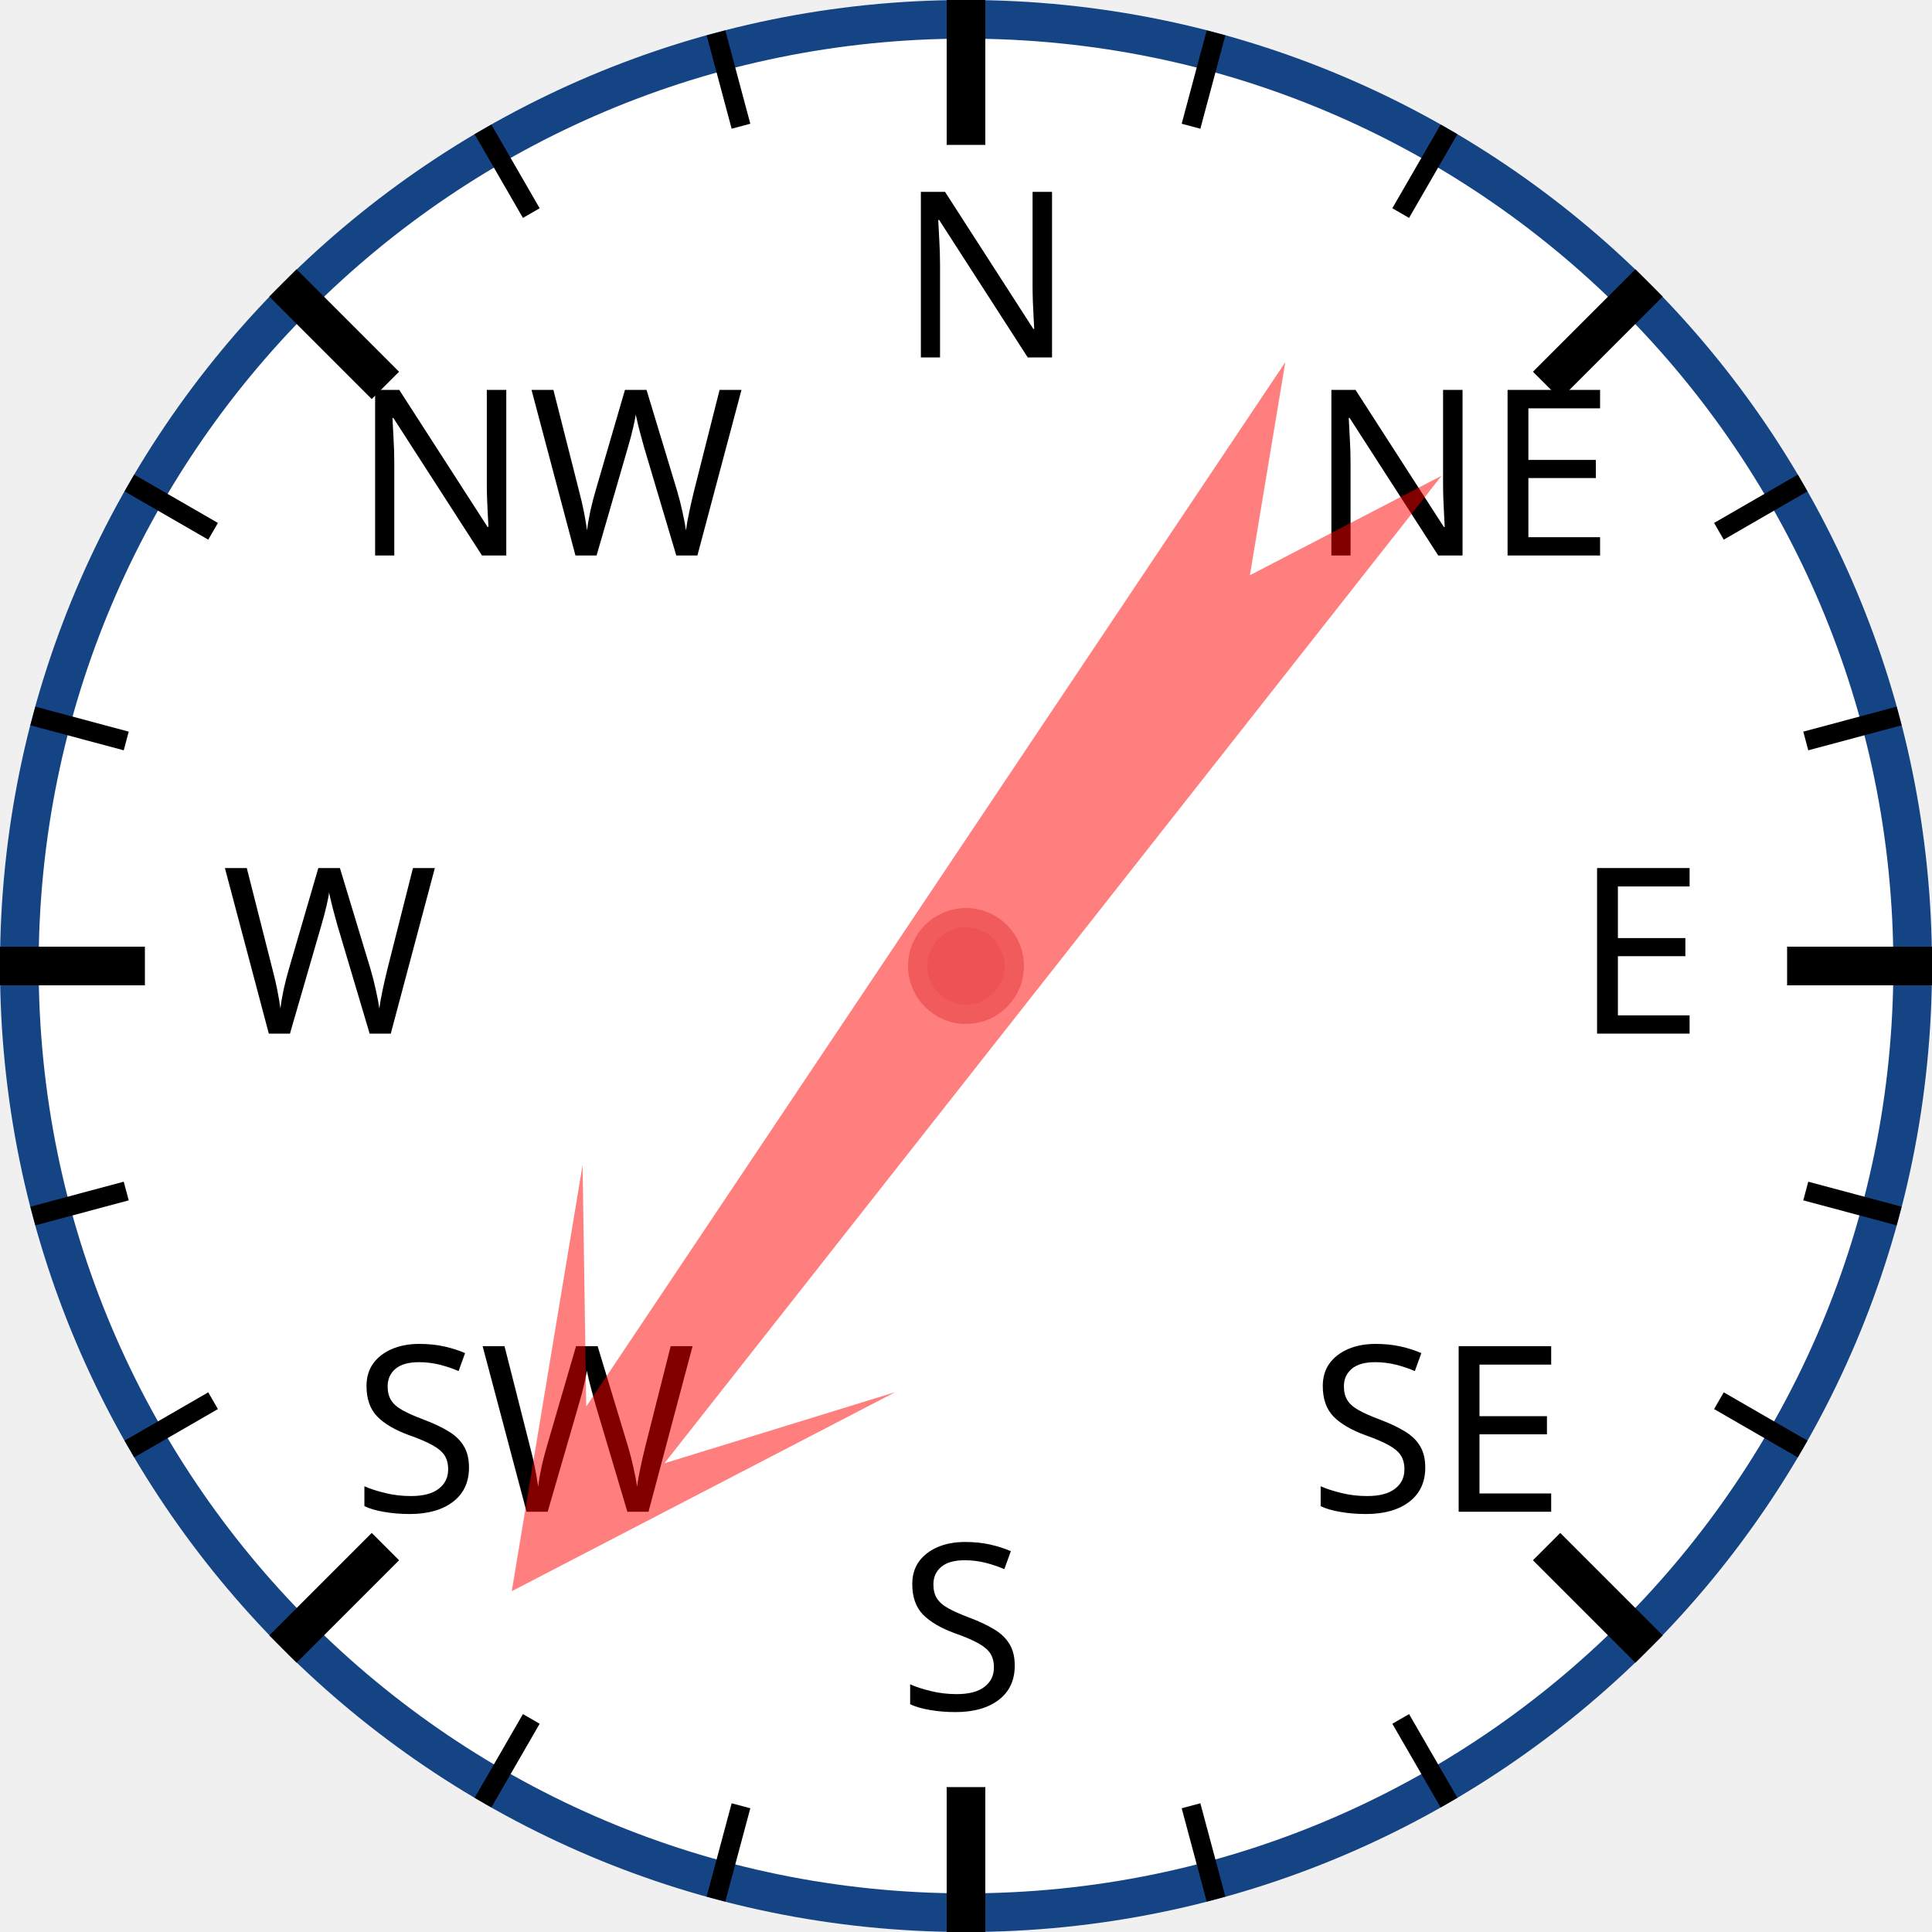
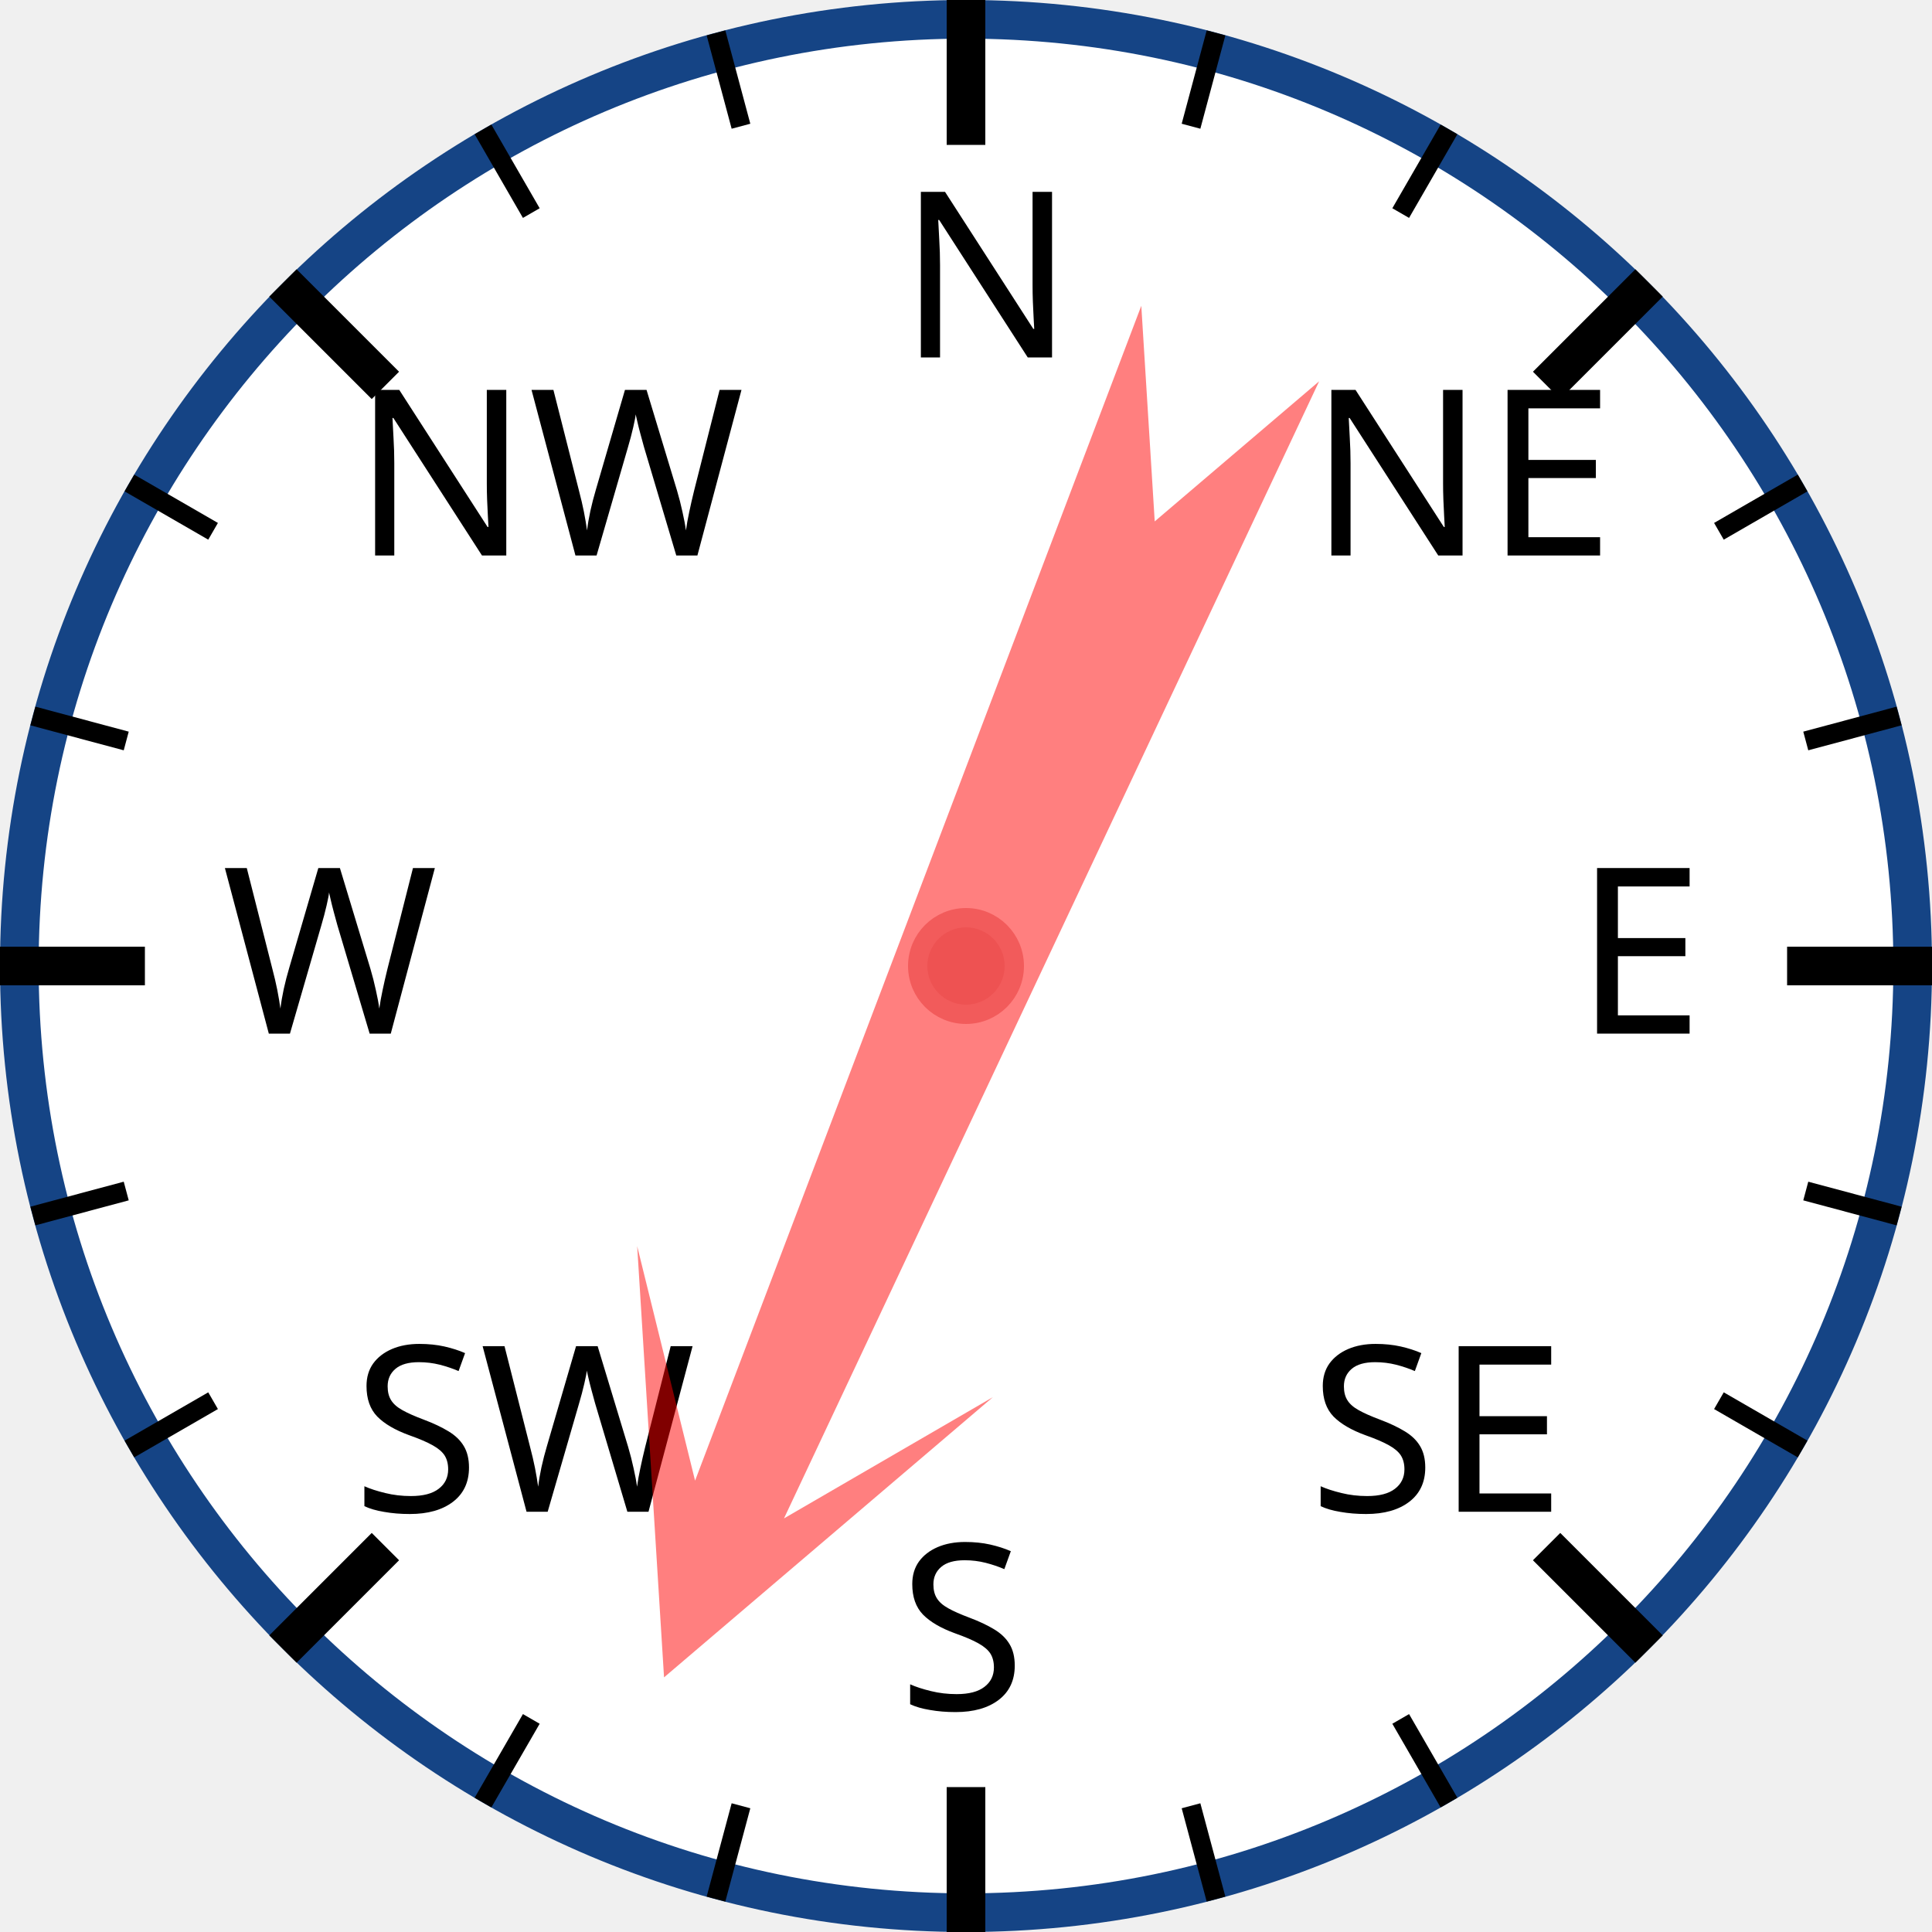
<svg xmlns="http://www.w3.org/2000/svg" width="120px" height="120px" viewBox="0 0 200 200">
  <circle cx="100" cy="100" r="98" style="fill: white; stroke: #154485; stroke-width: 4;" />
  <text x="93.0" y="37.0" style="font-family: sans-serif; font-size: 18pt;">N</text>
  <line x1="100.0" y1="0.0" x2="100.0" y2="15.0" style="stroke: black; stroke-width: 4;" />
  <line x1="74.118" y1="3.407" x2="76.706" y2="13.067" style="stroke: black; stroke-width: 2;" />
  <line x1="50" y1="13.397" x2="55" y2="22.058" style="stroke: black; stroke-width: 2;" />
  <text x="36.503" y="57.503" style="font-family: sans-serif; font-size: 18pt;">NW</text>
  <line x1="29.289" y1="29.289" x2="39.896" y2="39.896" style="stroke: black; stroke-width: 4;" />
  <line x1="13.397" y1="50" x2="22.058" y2="55" style="stroke: black; stroke-width: 2;" />
  <line x1="3.407" y1="74.118" x2="13.067" y2="76.706" style="stroke: black; stroke-width: 2;" />
  <text x="23.0" y="107.0" style="font-family: sans-serif; font-size: 18pt;">W</text>
  <line x1="0.0" y1="100.0" x2="15.0" y2="100.0" style="stroke: black; stroke-width: 4;" />
  <line x1="3.407" y1="125.882" x2="13.067" y2="123.294" style="stroke: black; stroke-width: 2;" />
  <line x1="13.397" y1="150" x2="22.058" y2="145" style="stroke: black; stroke-width: 2;" />
  <text x="36.503" y="156.497" style="font-family: sans-serif; font-size: 18pt;">SW</text>
  <line x1="29.289" y1="170.711" x2="39.896" y2="160.104" style="stroke: black; stroke-width: 4;" />
  <line x1="50" y1="186.603" x2="55" y2="177.942" style="stroke: black; stroke-width: 2;" />
  <line x1="74.118" y1="196.593" x2="76.706" y2="186.933" style="stroke: black; stroke-width: 2;" />
  <text x="93" y="177.0" style="font-family: sans-serif; font-size: 18pt;">S</text>
  <line x1="100" y1="200.0" x2="100" y2="185.0" style="stroke: black; stroke-width: 4;" />
  <line x1="125.882" y1="196.593" x2="123.294" y2="186.933" style="stroke: black; stroke-width: 2;" />
  <line x1="150.0" y1="186.603" x2="145.0" y2="177.942" style="stroke: black; stroke-width: 2;" />
  <text x="135.497" y="156.497" style="font-family: sans-serif; font-size: 18pt;">SE</text>
  <line x1="170.711" y1="170.711" x2="160.104" y2="160.104" style="stroke: black; stroke-width: 4;" />
  <line x1="186.603" y1="150" x2="177.942" y2="145" style="stroke: black; stroke-width: 2;" />
  <line x1="196.593" y1="125.882" x2="186.933" y2="123.294" style="stroke: black; stroke-width: 2;" />
  <text x="163.0" y="107" style="font-family: sans-serif; font-size: 18pt;">E</text>
  <line x1="200.0" y1="100" x2="185.0" y2="100" style="stroke: black; stroke-width: 4;" />
  <line x1="196.593" y1="74.118" x2="186.933" y2="76.706" style="stroke: black; stroke-width: 2;" />
  <line x1="186.603" y1="50" x2="177.942" y2="55" style="stroke: black; stroke-width: 2;" />
  <text x="135.497" y="57.503" style="font-family: sans-serif; font-size: 18pt;">NE</text>
  <line x1="170.711" y1="29.289" x2="160.104" y2="39.896" style="stroke: black; stroke-width: 4;" />
  <line x1="150" y1="13.397" x2="145" y2="22.058" style="stroke: black; stroke-width: 2;" />
  <line x1="125.882" y1="3.407" x2="123.294" y2="13.067" style="stroke: black; stroke-width: 2;" />
-   <polygon points="100 20 120 60 105 40 110 170 100 150 90 170 95 40 80 60" style="fill: red; fill-opacity: 0.5;" transform="rotate(216,100,100)" />
+   <polygon points="100 20 120 60 105 40 110 170 100 150 90 170 95 40 80 60" style="fill: red; fill-opacity: 0.5;" transform="rotate(203,100,100)" />
  <circle cx="100" cy="100" r="5" style="fill: #EE5252; stroke: #F25B5B; stroke-width: 2;" />
</svg>
